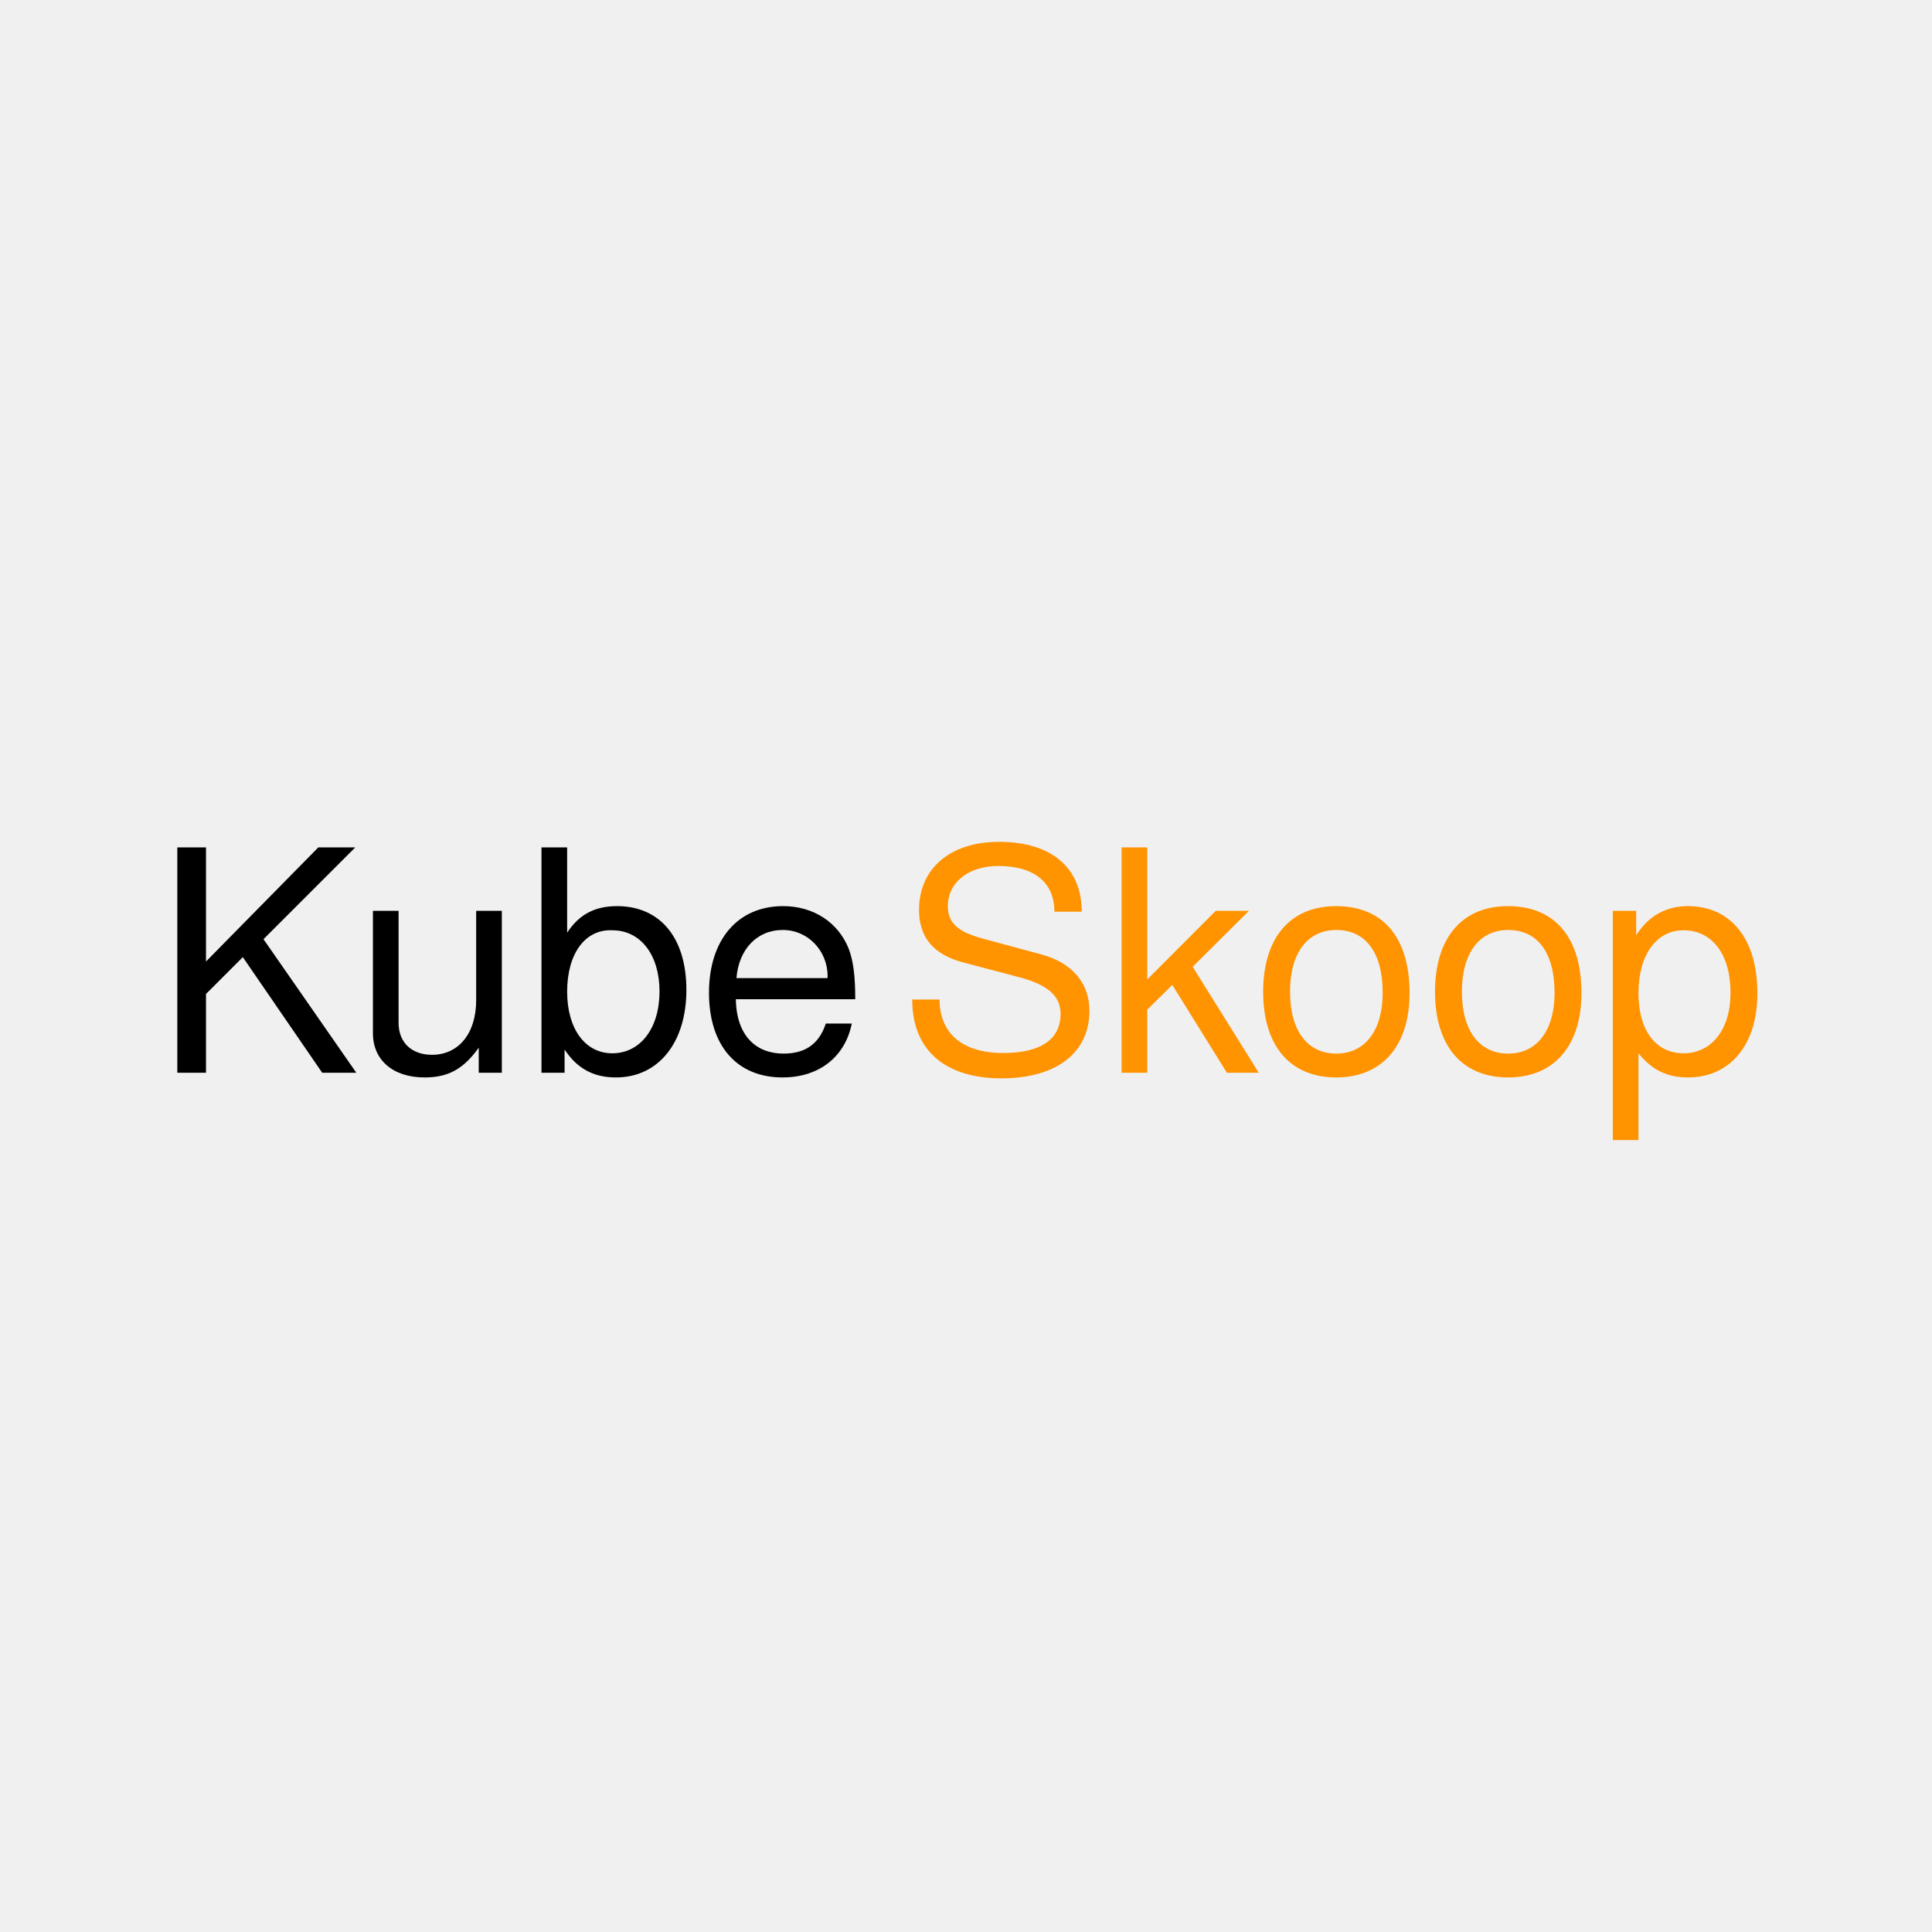
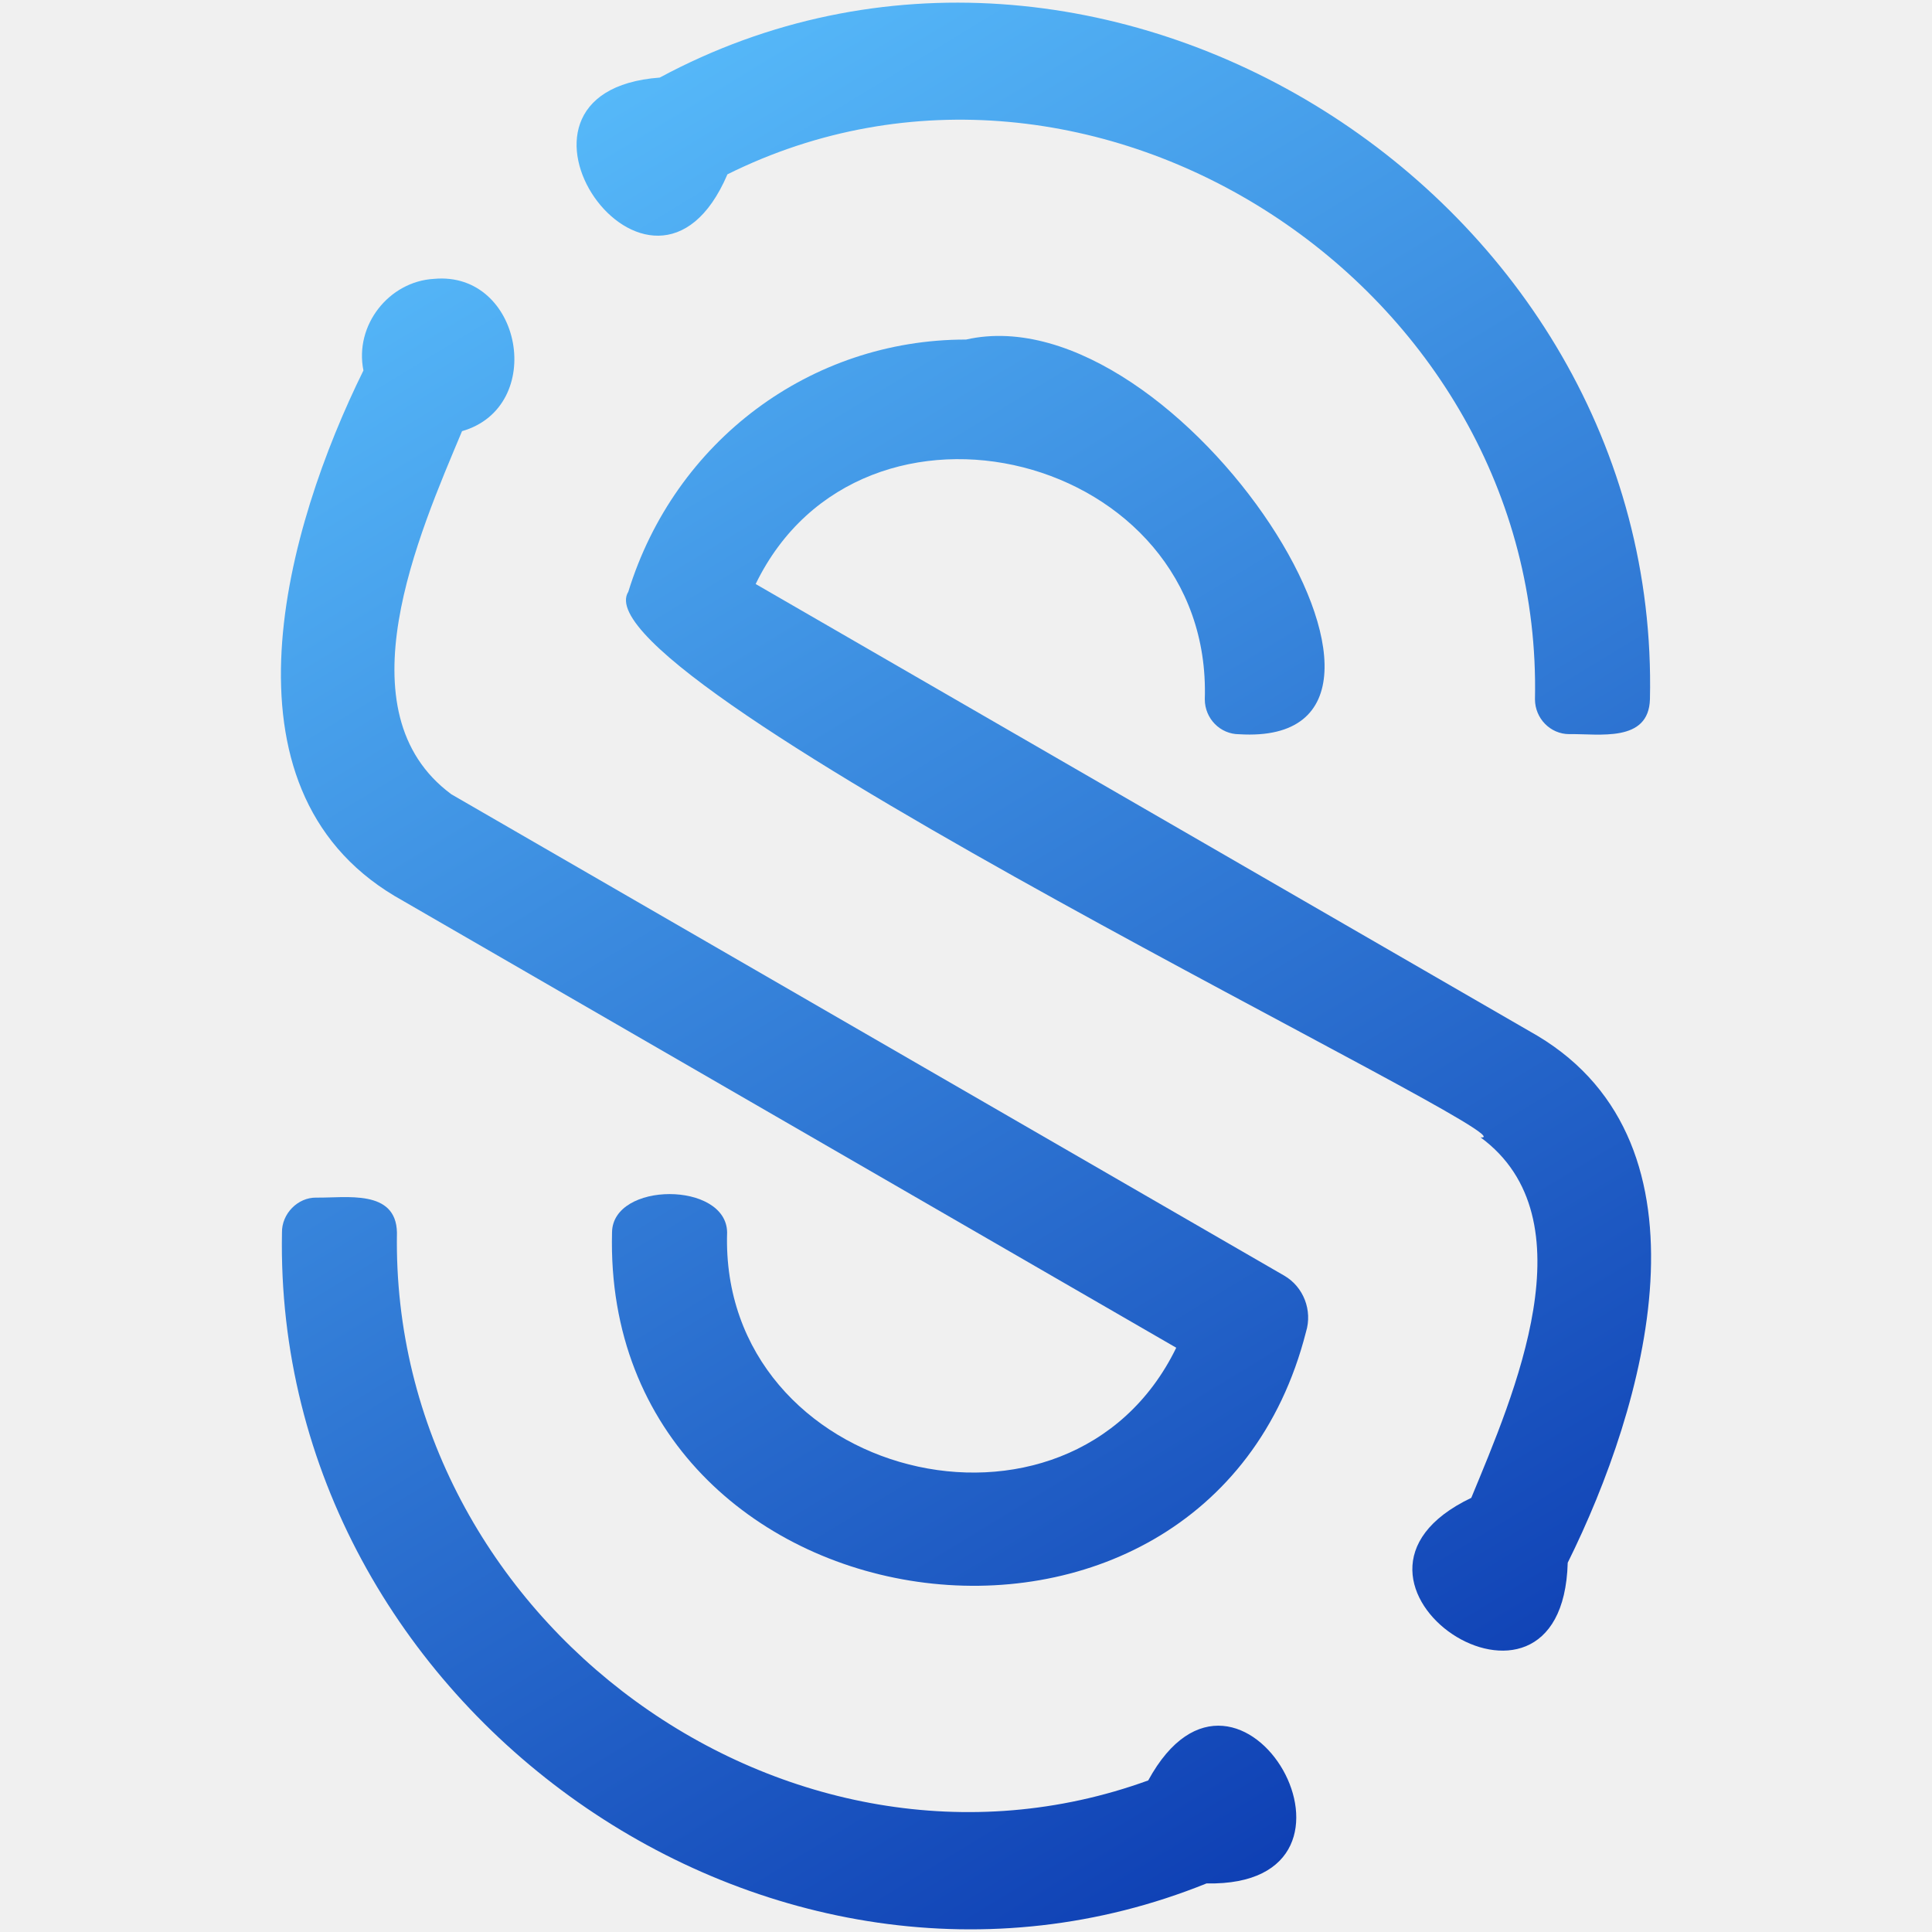
- <svg xmlns="http://www.w3.org/2000/svg" version="1.1" viewBox="0 0 200 200" width="200" height="200">
-   <defs>
-     <font-face font-family="Helvetica Neue" font-size="32" panose-1="2 0 5 3 0 0 0 2 0 4" units-per-em="1000" underline-position="-100" underline-thickness="50" slope="0" x-height="517" cap-height="714" ascent="951.996" descent="-212.997" font-weight="400">
-       <font-face-src>
-         <font-face-name name="HelveticaNeue" />
-       </font-face-src>
-     </font-face>
-   </defs>
-   <g id="Canvas_1" fill-opacity="1" stroke-dasharray="none" stroke="none" stroke-opacity="1" fill="none">
-     <g id="Canvas_1: Layer 1">
-       <g id="Graphic_3">
-         <text transform="translate(15.5 81.052)" fill="black">
-           <tspan font-family="Helvetica Neue" font-size="32" font-weight="400" fill="black" x=".324" y="30">Kube</tspan>
-           <tspan font-family="Helvetica Neue" font-size="32" font-weight="400" fill="#ff9300" y="30">Skoop</tspan>
-         </text>
-       </g>
+ <svg xmlns="http://www.w3.org/2000/svg" version="1.1" id="图层_1" x="0px" y="0px" viewBox="0 0 127 127" xml:space="preserve" width="127" height="127">
+   <defs id="defs508" />
+   <style type="text/css" id="style1">
+ 	.st0{fill:#F2F2F2;}
+ 	.st1{opacity:0.47;fill:#FFFFFF;}
+ 	.st2{fill:#333333;}
+ 	.st3{fill:#00A0E9;}
+ 	.st4{fill:#1144B7;}
+ 	.st5{clip-path:url(#XMLID_4_);fill:#009FE8;}
+ 	.st6{clip-path:url(#XMLID_4_);fill:#FFFFFF;}
+ 	.st7{opacity:0.77;clip-path:url(#XMLID_4_);fill:#F4F4F4;}
+ 	.st8{opacity:0.4;clip-path:url(#XMLID_4_);fill:#00A0E9;}
+ 	.st9{clip-path:url(#XMLID_4_);fill:url(#XMLID_5_);}
+ 	.st10{opacity:0.4;clip-path:url(#XMLID_4_);}
+ 	.st11{clip-path:url(#XMLID_4_);}
+ 	.st12{fill:#F4F4F4;}
+ 	.st13{fill:#474342;}
+ 	.st14{opacity:0.77;}
+ 	.st15{fill:#595757;}
+ 	.st16{fill:#FFFFFF;}
+ 	.st17{opacity:0.47;fill:#565766;}
+ 	.st18{fill:#3E3A39;}
+ 	.st19{fill:url(#SVGID_1_);}
+ 	.st20{fill:#54B5F7;}
+ 	.st21{fill:url(#SVGID_2_);}
+ 	.st22{fill:url(#SVGID_3_);}
+ 	.st23{fill:url(#SVGID_4_);}
+ 	.st24{fill:url(#SVGID_5_);}
+ 	.st25{fill:url(#SVGID_6_);}
+ 	.st26{fill:url(#SVGID_7_);}
+ 	.st27{fill:url(#SVGID_8_);}
+ 	.st28{fill:url(#SVGID_9_);}
+ 	.st29{fill:url(#SVGID_10_);}
+ 	.st30{fill:url(#SVGID_11_);}
+ 	.st31{fill:url(#SVGID_12_);}
+ 	.st32{fill:url(#SVGID_13_);}
+ 	.st33{opacity:0.7;}
+ 	.st34{fill:#383838;}
+ 	.st35{clip-path:url(#SVGID_15_);fill:#383838;}
+ 	.st36{clip-path:url(#SVGID_17_);fill:#383838;}
+ 	.st37{clip-path:url(#SVGID_19_);fill:#383838;}
+ 	.st38{clip-path:url(#SVGID_21_);fill:#383838;}
+ 	.st39{clip-path:url(#SVGID_23_);fill:#383838;}
+ 	.st40{fill-rule:evenodd;clip-rule:evenodd;fill:#1144B7;}
+ 	.st41{fill-rule:evenodd;clip-rule:evenodd;fill:#3E3A39;}
+ 	.st42{clip-path:url(#SVGID_25_);}
+ 	.st43{opacity:0.3;}
+ 	.st44{clip-path:url(#SVGID_29_);fill-rule:evenodd;clip-rule:evenodd;}
+ 	.st45{fill:none;stroke:#FFFFFF;stroke-width:1.682;stroke-miterlimit:10;}
+ 	.st46{fill:none;stroke:#FF0036;stroke-width:1.682;stroke-miterlimit:10;}
+ 	.st47{fill:url(#SVGID_30_);}
+ 	.st48{fill:url(#SVGID_31_);}
+ 	.st49{fill:url(#SVGID_32_);}
+ 	.st50{fill:url(#SVGID_33_);}
+ </style>
+   <linearGradient id="SVGID_1_" gradientUnits="userSpaceOnUse" x1="10798.377" y1="3397.838" x2="12458.55" y2="3397.838" gradientTransform="rotate(180,6291.392,3145.427)">
+     <stop offset="0" style="stop-color:#5CC3FF" id="stop8" />
+     <stop offset="1" style="stop-color:#0027A6" id="stop9" />
+   </linearGradient>
+   <g id="g291" transform="matrix(0.7083384,0,0,0.720269,-323.0423,-2572.802)">
+     <linearGradient id="SVGID_10_" gradientUnits="userSpaceOnUse" x1="509.17" y1="3564.274" x2="623.213" y2="3754.912">
+       <stop offset="0" style="stop-color:#5CC3FF" id="stop284" />
+       <stop offset="1" style="stop-color:#0027A6" id="stop285" />
+     </linearGradient>
+     <linearGradient id="SVGID_11_" gradientUnits="userSpaceOnUse" x1="529.695" y1="3552.103" x2="643.478" y2="3742.306">
+       <stop offset="0" style="stop-color:#5CC3FF" id="stop286" />
+       <stop offset="1" style="stop-color:#0027A6" id="stop287" />
+     </linearGradient>
+     <linearGradient id="SVGID_12_" gradientUnits="userSpaceOnUse" x1="479.628" y1="3582.035" x2="593.546" y2="3772.465">
+       <stop offset="0" style="stop-color:#5CC3FF" id="stop288" />
+       <stop offset="1" style="stop-color:#0027A6" id="stop289" />
+     </linearGradient>
+     <linearGradient id="SVGID_13_" gradientUnits="userSpaceOnUse" x1="456.363" y1="3595.895" x2="570.27" y2="3786.305">
+       <stop offset="0" style="stop-color:#5CC3FF" id="stop290" />
+       <stop offset="1" style="stop-color:#0027A6" id="stop291" />
+     </linearGradient>
+     <g id="g1" transform="translate(-0.4661594,0.2413603)">
+       <path class="st29" d="m 514.83,3625.77 c -5.22,8.11 85.18,50.51 79.09,49.79 10.27,7.43 3.07,23.53 -0.86,32.9 -16.11,7.56 8.45,23.65 8.95,5.92 7.2,-14.27 14.19,-38.08 -2.81,-48.09 0,0 -72.55,-41.23 -72.55,-41.23 9.87,-19.98 42.41,-11.93 41.68,10.52 0,1.76 1.43,3.19 3.19,3.19 21.51,1.3 -5.44,-40.46 -25.35,-36.02 -14.43,-0.01 -27.03,9.25 -31.34,23.02 z" id="path285" style="fill:url(#SVGID_10_)" />
+       <path class="st30" d="m 517.75,3578.84 c -17.51,1.28 -0.73,24.95 6.28,8.83 33.79,-16.52 75.76,10.2 74.94,47.9 0,1.76 1.43,3.19 3.18,3.19 2.76,-0.05 7.38,0.81 7.49,-3.19 1.06,-46.14 -51.22,-78.25 -91.89,-56.73 z" id="path287" style="fill:url(#SVGID_11_)" />
+       <path class="st31" d="m 496.8,3597.21 c -4.18,0.23 -7.4,4.23 -6.55,8.36 -7.15,14.25 -14.07,37.99 2.89,47.96 0,0 72.54,41.23 72.54,41.23 -9.88,19.97 -42.4,11.94 -41.68,-10.52 -0.05,-4.67 -10.63,-4.67 -10.68,0 -0.95,37.06 55.11,44.93 64.4,9.08 0.62,-1.97 -0.23,-4.12 -2.02,-5.14 -14.74,-8.38 -77.29,-43.93 -77.29,-43.93 -10.33,-7.51 -3.02,-23.73 0.99,-33.14 7.88,-2.23 5.57,-14.64 -2.6,-13.9 z" id="path289" style="fill:url(#SVGID_12_)" />
+       <path class="st32" d="m 485.88,3681.06 c -1.72,-0.03 -3.22,1.47 -3.19,3.19 -0.82,43.45 45.51,75.4 85.8,59.4 17.61,0.35 3.13,-24.8 -5.41,-9.4 -33.32,11.9 -70.34,-14.55 -69.72,-50 -0.08,-3.99 -4.74,-3.15 -7.48,-3.19 z" id="path291" style="fill:url(#SVGID_13_)" />
    </g>
  </g>
</svg>
